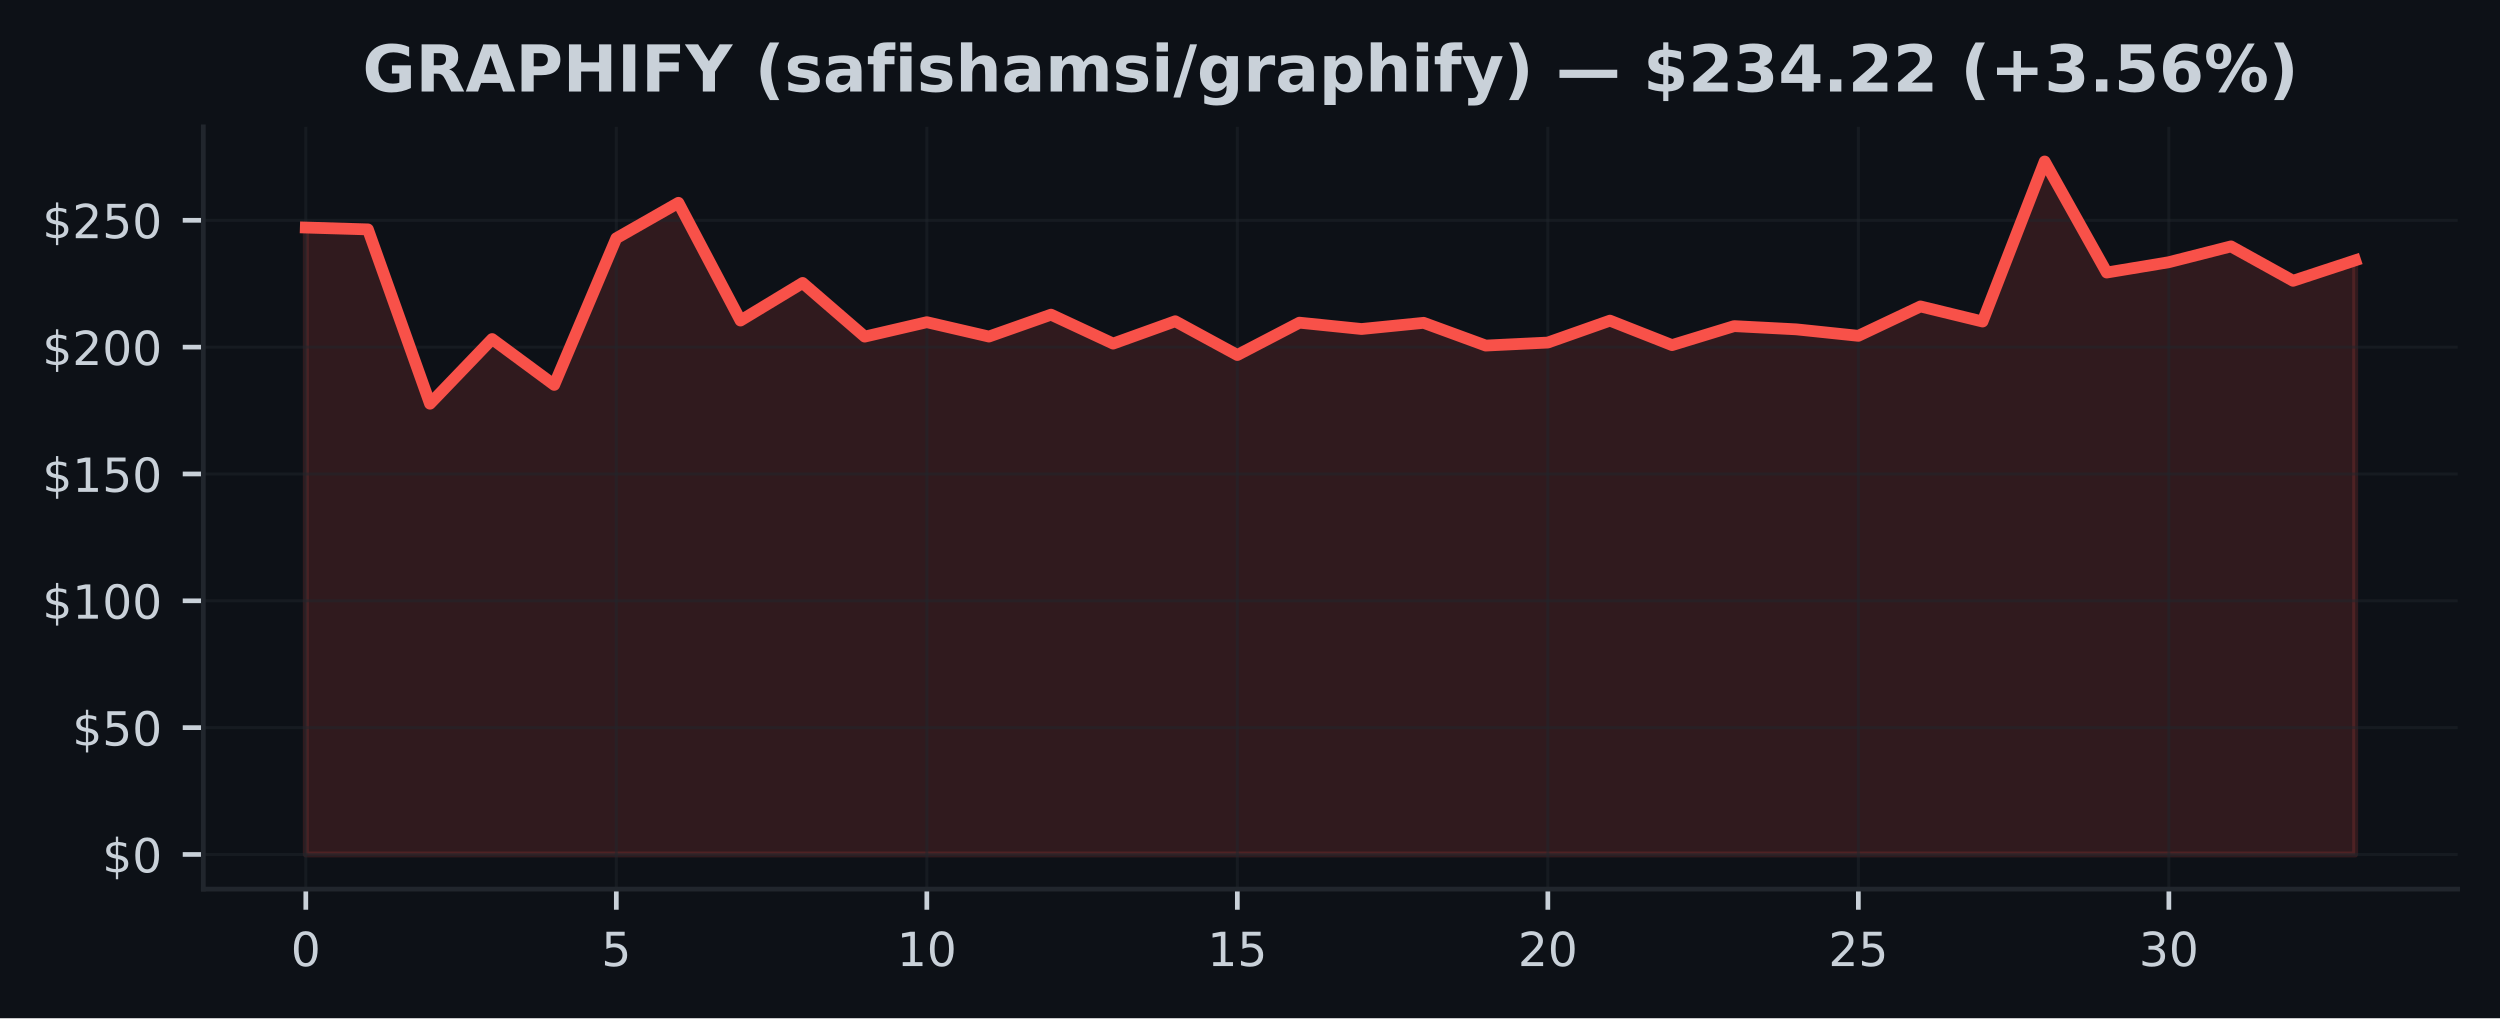
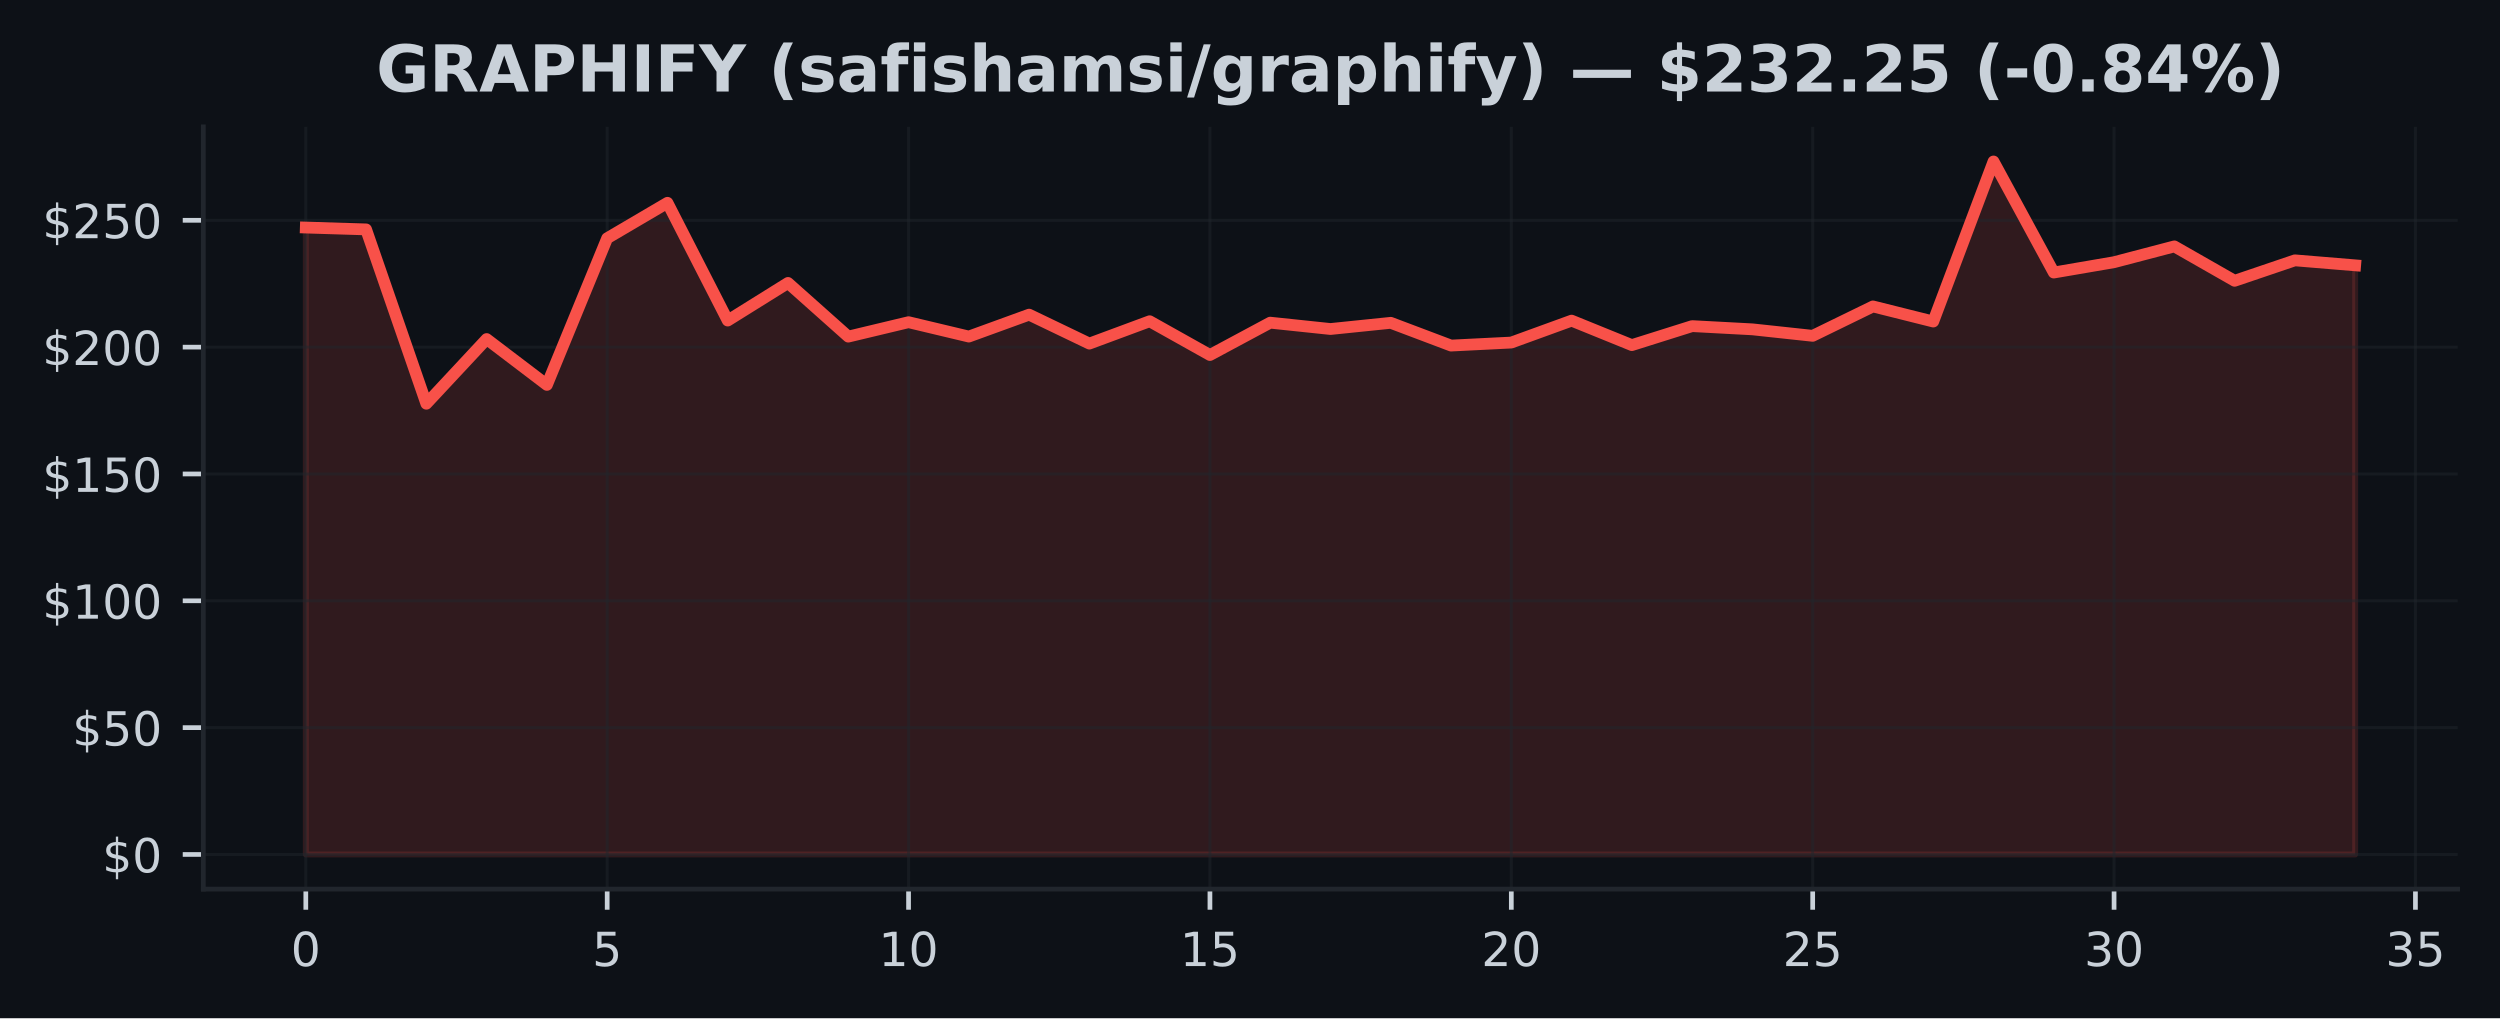
<svg xmlns="http://www.w3.org/2000/svg" xmlns:xlink="http://www.w3.org/1999/xlink" width="424.91pt" height="173.061pt" viewBox="0 0 424.91 173.061" version="1.1">
  <defs>
    <style type="text/css">*{stroke-linejoin: round; stroke-linecap: butt}</style>
  </defs>
  <g id="figure_1">
    <g id="patch_1">
      <path d="M 0 173.061  L 424.91 173.061  L 424.91 0  L 0 0  z " style="fill: #0d1117" />
    </g>
    <g id="axes_1">
      <g id="patch_2">
        <path d="M 34.56 151.118  L 417.71 151.118  L 417.71 21.558  L 34.56 21.558  z " style="fill: #0d1117" />
      </g>
      <g id="FillBetweenPolyCollection_1">
        <defs>
-           <path id="m59c59fbc4a" d="M 51.976 -27.832  L 51.976 -134.387  L 62.531 -134.072  L 73.086 -104.444  L 83.641 -115.434  L 94.196 -107.643  L 104.751 -132.567  L 115.306 -138.59  L 125.862 -118.581  L 136.417 -124.971  L 146.972 -115.848  L 157.527 -118.301  L 168.082 -115.856  L 178.637 -119.581  L 189.192 -114.662  L 199.747 -118.461  L 210.302 -112.722  L 220.857 -118.219  L 231.413 -117.141  L 241.968 -118.193  L 252.523 -114.326  L 263.078 -114.839  L 273.633 -118.564  L 284.188 -114.404  L 294.743 -117.633  L 305.298 -117.085  L 315.853 -115.981  L 326.408 -120.978  L 336.964 -118.413  L 347.519 -145.613  L 358.074 -126.738  L 368.629 -128.497  L 379.184 -131.183  L 389.739 -125.337  L 400.294 -128.812  L 400.294 -27.832  L 400.294 -27.832  L 389.739 -27.832  L 379.184 -27.832  L 368.629 -27.832  L 358.074 -27.832  L 347.519 -27.832  L 336.964 -27.832  L 326.408 -27.832  L 315.853 -27.832  L 305.298 -27.832  L 294.743 -27.832  L 284.188 -27.832  L 273.633 -27.832  L 263.078 -27.832  L 252.523 -27.832  L 241.968 -27.832  L 231.413 -27.832  L 220.857 -27.832  L 210.302 -27.832  L 199.747 -27.832  L 189.192 -27.832  L 178.637 -27.832  L 168.082 -27.832  L 157.527 -27.832  L 146.972 -27.832  L 136.417 -27.832  L 125.862 -27.832  L 115.306 -27.832  L 104.751 -27.832  L 94.196 -27.832  L 83.641 -27.832  L 73.086 -27.832  L 62.531 -27.832  L 51.976 -27.832  z " style="stroke: #f85149; stroke-opacity: 0.15" />
+           <path id="m0d3b3e4555" d="M 51.976 -27.832  L 51.976 -134.387  L 62.221 -134.072  L 72.465 -104.444  L 82.71 -115.434  L 92.955 -107.643  L 103.199 -132.567  L 113.444 -138.59  L 123.688 -118.581  L 133.933 -124.971  L 144.178 -115.848  L 154.422 -118.301  L 164.667 -115.856  L 174.912 -119.581  L 185.156 -114.662  L 195.401 -118.461  L 205.646 -112.722  L 215.89 -118.219  L 226.135 -117.141  L 236.38 -118.193  L 246.624 -114.326  L 256.869 -114.839  L 267.114 -118.564  L 277.358 -114.404  L 287.603 -117.633  L 297.848 -117.085  L 308.092 -115.981  L 318.337 -120.978  L 328.582 -118.413  L 338.826 -145.613  L 349.071 -126.738  L 359.315 -128.497  L 369.56 -131.183  L 379.805 -125.337  L 390.049 -128.812  L 400.294 -127.963  L 400.294 -27.832  L 400.294 -27.832  L 390.049 -27.832  L 379.805 -27.832  L 369.56 -27.832  L 359.315 -27.832  L 349.071 -27.832  L 338.826 -27.832  L 328.582 -27.832  L 318.337 -27.832  L 308.092 -27.832  L 297.848 -27.832  L 287.603 -27.832  L 277.358 -27.832  L 267.114 -27.832  L 256.869 -27.832  L 246.624 -27.832  L 236.38 -27.832  L 226.135 -27.832  L 215.89 -27.832  L 205.646 -27.832  L 195.401 -27.832  L 185.156 -27.832  L 174.912 -27.832  L 164.667 -27.832  L 154.422 -27.832  L 144.178 -27.832  L 133.933 -27.832  L 123.688 -27.832  L 113.444 -27.832  L 103.199 -27.832  L 92.955 -27.832  L 82.71 -27.832  L 72.465 -27.832  L 62.221 -27.832  L 51.976 -27.832  z " style="stroke: #f85149; stroke-opacity: 0.15" />
        </defs>
-         <g clip-path="url(#p5dda2950d9)">
-           <use xlink:href="#m59c59fbc4a" x="0" y="173.061" style="fill: #f85149; fill-opacity: 0.15; stroke: #f85149; stroke-opacity: 0.15" />
+         <g clip-path="url(#p9aab26a645)">
+           <use xlink:href="#m0d3b3e4555" x="0" y="173.061" style="fill: #f85149; fill-opacity: 0.15; stroke: #f85149; stroke-opacity: 0.15" />
        </g>
      </g>
      <g id="matplotlib.axis_1">
        <g id="xtick_1">
          <g id="line2d_1">
-             <path d="M 51.976 151.118  L 51.976 21.558  " clip-path="url(#p5dda2950d9)" style="fill: none; stroke: #21262d; stroke-opacity: 0.5; stroke-width: 0.5; stroke-linecap: square" />
+             <path d="M 51.976 151.118  L 51.976 21.558  " clip-path="url(#p9aab26a645)" style="fill: none; stroke: #21262d; stroke-opacity: 0.5; stroke-width: 0.5; stroke-linecap: square" />
          </g>
          <g id="line2d_2">
            <defs>
-               <path id="m2b58beeae8" d="M 0 0  L 0 3.5  " style="stroke: #c9d1d9; stroke-width: 0.8" />
+               <path id="m55b11410a5" d="M 0 0  L 0 3.5  " style="stroke: #c9d1d9; stroke-width: 0.8" />
            </defs>
            <g>
-               <use xlink:href="#m2b58beeae8" x="51.976" y="151.118" style="fill: #c9d1d9; stroke: #c9d1d9; stroke-width: 0.8" />
+               <use xlink:href="#m55b11410a5" x="51.976" y="151.118" style="fill: #c9d1d9; stroke: #c9d1d9; stroke-width: 0.8" />
            </g>
          </g>
          <g id="text_1">
            <g style="fill: #c9d1d9" transform="translate(49.43091 164.197) scale(0.08 -0.08)">
              <defs>
                <path id="DejaVuSans-30" d="M 2034 4250  Q 1547 4250 1301 3770  Q 1056 3291 1056 2328  Q 1056 1369 1301 889  Q 1547 409 2034 409  Q 2525 409 2770 889  Q 3016 1369 3016 2328  Q 3016 3291 2770 3770  Q 2525 4250 2034 4250  z M 2034 4750  Q 2819 4750 3233 4129  Q 3647 3509 3647 2328  Q 3647 1150 3233 529  Q 2819 -91 2034 -91  Q 1250 -91 836 529  Q 422 1150 422 2328  Q 422 3509 836 4129  Q 1250 4750 2034 4750  z " transform="scale(0.015625)" />
              </defs>
              <use xlink:href="#DejaVuSans-30" />
            </g>
          </g>
        </g>
        <g id="xtick_2">
          <g id="line2d_3">
-             <path d="M 104.751 151.118  L 104.751 21.558  " clip-path="url(#p5dda2950d9)" style="fill: none; stroke: #21262d; stroke-opacity: 0.5; stroke-width: 0.5; stroke-linecap: square" />
+             <path d="M 103.199 151.118  L 103.199 21.558  " clip-path="url(#p9aab26a645)" style="fill: none; stroke: #21262d; stroke-opacity: 0.5; stroke-width: 0.5; stroke-linecap: square" />
          </g>
          <g id="line2d_4">
            <g>
-               <use xlink:href="#m2b58beeae8" x="104.751" y="151.118" style="fill: #c9d1d9; stroke: #c9d1d9; stroke-width: 0.8" />
+               <use xlink:href="#m55b11410a5" x="103.199" y="151.118" style="fill: #c9d1d9; stroke: #c9d1d9; stroke-width: 0.8" />
            </g>
          </g>
          <g id="text_2">
-             <g style="fill: #c9d1d9" transform="translate(102.2064 164.197) scale(0.08 -0.08)">
+             <g style="fill: #c9d1d9" transform="translate(100.6542 164.197) scale(0.08 -0.08)">
              <defs>
                <path id="DejaVuSans-35" d="M 691 4666  L 3169 4666  L 3169 4134  L 1269 4134  L 1269 2991  Q 1406 3038 1543 3061  Q 1681 3084 1819 3084  Q 2600 3084 3056 2656  Q 3513 2228 3513 1497  Q 3513 744 3044 326  Q 2575 -91 1722 -91  Q 1428 -91 1123 -41  Q 819 9 494 109  L 494 744  Q 775 591 1075 516  Q 1375 441 1709 441  Q 2250 441 2565 725  Q 2881 1009 2881 1497  Q 2881 1984 2565 2268  Q 2250 2553 1709 2553  Q 1456 2553 1204 2497  Q 953 2441 691 2322  L 691 4666  z " transform="scale(0.015625)" />
              </defs>
              <use xlink:href="#DejaVuSans-35" />
            </g>
          </g>
        </g>
        <g id="xtick_3">
          <g id="line2d_5">
-             <path d="M 157.527 151.118  L 157.527 21.558  " clip-path="url(#p5dda2950d9)" style="fill: none; stroke: #21262d; stroke-opacity: 0.5; stroke-width: 0.5; stroke-linecap: square" />
+             <path d="M 154.422 151.118  L 154.422 21.558  " clip-path="url(#p9aab26a645)" style="fill: none; stroke: #21262d; stroke-opacity: 0.5; stroke-width: 0.5; stroke-linecap: square" />
          </g>
          <g id="line2d_6">
            <g>
-               <use xlink:href="#m2b58beeae8" x="157.527" y="151.118" style="fill: #c9d1d9; stroke: #c9d1d9; stroke-width: 0.8" />
+               <use xlink:href="#m55b11410a5" x="154.422" y="151.118" style="fill: #c9d1d9; stroke: #c9d1d9; stroke-width: 0.8" />
            </g>
          </g>
          <g id="text_3">
-             <g style="fill: #c9d1d9" transform="translate(152.4369 164.197) scale(0.08 -0.08)">
+             <g style="fill: #c9d1d9" transform="translate(149.3324 164.197) scale(0.08 -0.08)">
              <defs>
                <path id="DejaVuSans-31" d="M 794 531  L 1825 531  L 1825 4091  L 703 3866  L 703 4441  L 1819 4666  L 2450 4666  L 2450 531  L 3481 531  L 3481 0  L 794 0  L 794 531  z " transform="scale(0.015625)" />
              </defs>
              <use xlink:href="#DejaVuSans-31" />
              <use xlink:href="#DejaVuSans-30" transform="translate(63.62305 0)" />
            </g>
          </g>
        </g>
        <g id="xtick_4">
          <g id="line2d_7">
-             <path d="M 210.302 151.118  L 210.302 21.558  " clip-path="url(#p5dda2950d9)" style="fill: none; stroke: #21262d; stroke-opacity: 0.5; stroke-width: 0.5; stroke-linecap: square" />
+             <path d="M 205.646 151.118  L 205.646 21.558  " clip-path="url(#p9aab26a645)" style="fill: none; stroke: #21262d; stroke-opacity: 0.5; stroke-width: 0.5; stroke-linecap: square" />
          </g>
          <g id="line2d_8">
            <g>
-               <use xlink:href="#m2b58beeae8" x="210.302" y="151.118" style="fill: #c9d1d9; stroke: #c9d1d9; stroke-width: 0.8" />
+               <use xlink:href="#m55b11410a5" x="205.646" y="151.118" style="fill: #c9d1d9; stroke: #c9d1d9; stroke-width: 0.8" />
            </g>
          </g>
          <g id="text_4">
-             <g style="fill: #c9d1d9" transform="translate(205.2124 164.197) scale(0.08 -0.08)">
+             <g style="fill: #c9d1d9" transform="translate(200.5557 164.197) scale(0.08 -0.08)">
              <use xlink:href="#DejaVuSans-31" />
              <use xlink:href="#DejaVuSans-35" transform="translate(63.62305 0)" />
            </g>
          </g>
        </g>
        <g id="xtick_5">
          <g id="line2d_9">
-             <path d="M 263.078 151.118  L 263.078 21.558  " clip-path="url(#p5dda2950d9)" style="fill: none; stroke: #21262d; stroke-opacity: 0.5; stroke-width: 0.5; stroke-linecap: square" />
+             <path d="M 256.869 151.118  L 256.869 21.558  " clip-path="url(#p9aab26a645)" style="fill: none; stroke: #21262d; stroke-opacity: 0.5; stroke-width: 0.5; stroke-linecap: square" />
          </g>
          <g id="line2d_10">
            <g>
-               <use xlink:href="#m2b58beeae8" x="263.078" y="151.118" style="fill: #c9d1d9; stroke: #c9d1d9; stroke-width: 0.8" />
+               <use xlink:href="#m55b11410a5" x="256.869" y="151.118" style="fill: #c9d1d9; stroke: #c9d1d9; stroke-width: 0.8" />
            </g>
          </g>
          <g id="text_5">
-             <g style="fill: #c9d1d9" transform="translate(257.9878 164.197) scale(0.08 -0.08)">
+             <g style="fill: #c9d1d9" transform="translate(251.779 164.197) scale(0.08 -0.08)">
              <defs>
                <path id="DejaVuSans-32" d="M 1228 531  L 3431 531  L 3431 0  L 469 0  L 469 531  Q 828 903 1448 1529  Q 2069 2156 2228 2338  Q 2531 2678 2651 2914  Q 2772 3150 2772 3378  Q 2772 3750 2511 3984  Q 2250 4219 1831 4219  Q 1534 4219 1204 4116  Q 875 4013 500 3803  L 500 4441  Q 881 4594 1212 4672  Q 1544 4750 1819 4750  Q 2544 4750 2975 4387  Q 3406 4025 3406 3419  Q 3406 3131 3298 2873  Q 3191 2616 2906 2266  Q 2828 2175 2409 1742  Q 1991 1309 1228 531  z " transform="scale(0.015625)" />
              </defs>
              <use xlink:href="#DejaVuSans-32" />
              <use xlink:href="#DejaVuSans-30" transform="translate(63.62305 0)" />
            </g>
          </g>
        </g>
        <g id="xtick_6">
          <g id="line2d_11">
-             <path d="M 315.853 151.118  L 315.853 21.558  " clip-path="url(#p5dda2950d9)" style="fill: none; stroke: #21262d; stroke-opacity: 0.5; stroke-width: 0.5; stroke-linecap: square" />
+             <path d="M 308.092 151.118  L 308.092 21.558  " clip-path="url(#p9aab26a645)" style="fill: none; stroke: #21262d; stroke-opacity: 0.5; stroke-width: 0.5; stroke-linecap: square" />
          </g>
          <g id="line2d_12">
            <g>
-               <use xlink:href="#m2b58beeae8" x="315.853" y="151.118" style="fill: #c9d1d9; stroke: #c9d1d9; stroke-width: 0.8" />
+               <use xlink:href="#m55b11410a5" x="308.092" y="151.118" style="fill: #c9d1d9; stroke: #c9d1d9; stroke-width: 0.8" />
            </g>
          </g>
          <g id="text_6">
-             <g style="fill: #c9d1d9" transform="translate(310.7633 164.197) scale(0.08 -0.08)">
+             <g style="fill: #c9d1d9" transform="translate(303.0022 164.197) scale(0.08 -0.08)">
              <use xlink:href="#DejaVuSans-32" />
              <use xlink:href="#DejaVuSans-35" transform="translate(63.62305 0)" />
            </g>
          </g>
        </g>
        <g id="xtick_7">
          <g id="line2d_13">
-             <path d="M 368.629 151.118  L 368.629 21.558  " clip-path="url(#p5dda2950d9)" style="fill: none; stroke: #21262d; stroke-opacity: 0.5; stroke-width: 0.5; stroke-linecap: square" />
+             <path d="M 359.315 151.118  L 359.315 21.558  " clip-path="url(#p9aab26a645)" style="fill: none; stroke: #21262d; stroke-opacity: 0.5; stroke-width: 0.5; stroke-linecap: square" />
          </g>
          <g id="line2d_14">
            <g>
-               <use xlink:href="#m2b58beeae8" x="368.629" y="151.118" style="fill: #c9d1d9; stroke: #c9d1d9; stroke-width: 0.8" />
+               <use xlink:href="#m55b11410a5" x="359.315" y="151.118" style="fill: #c9d1d9; stroke: #c9d1d9; stroke-width: 0.8" />
            </g>
          </g>
          <g id="text_7">
-             <g style="fill: #c9d1d9" transform="translate(363.5388 164.197) scale(0.08 -0.08)">
+             <g style="fill: #c9d1d9" transform="translate(354.2255 164.197) scale(0.08 -0.08)">
              <defs>
                <path id="DejaVuSans-33" d="M 2597 2516  Q 3050 2419 3304 2112  Q 3559 1806 3559 1356  Q 3559 666 3084 287  Q 2609 -91 1734 -91  Q 1441 -91 1130 -33  Q 819 25 488 141  L 488 750  Q 750 597 1062 519  Q 1375 441 1716 441  Q 2309 441 2620 675  Q 2931 909 2931 1356  Q 2931 1769 2642 2001  Q 2353 2234 1838 2234  L 1294 2234  L 1294 2753  L 1863 2753  Q 2328 2753 2575 2939  Q 2822 3125 2822 3475  Q 2822 3834 2567 4026  Q 2313 4219 1838 4219  Q 1578 4219 1281 4162  Q 984 4106 628 3988  L 628 4550  Q 988 4650 1302 4700  Q 1616 4750 1894 4750  Q 2613 4750 3031 4423  Q 3450 4097 3450 3541  Q 3450 3153 3228 2886  Q 3006 2619 2597 2516  z " transform="scale(0.015625)" />
              </defs>
              <use xlink:href="#DejaVuSans-33" />
              <use xlink:href="#DejaVuSans-30" transform="translate(63.62305 0)" />
            </g>
          </g>
        </g>
+         <g id="xtick_8">
+           <g id="line2d_15">
+             <path d="M 410.539 151.118  L 410.539 21.558  " clip-path="url(#p9aab26a645)" style="fill: none; stroke: #21262d; stroke-opacity: 0.5; stroke-width: 0.5; stroke-linecap: square" />
+           </g>
+           <g id="line2d_16">
+             <g>
+               <use xlink:href="#m55b11410a5" x="410.539" y="151.118" style="fill: #c9d1d9; stroke: #c9d1d9; stroke-width: 0.8" />
+             </g>
+           </g>
+           <g id="text_8">
+             <g style="fill: #c9d1d9" transform="translate(405.4487 164.197) scale(0.08 -0.08)">
+               <use xlink:href="#DejaVuSans-33" />
+               <use xlink:href="#DejaVuSans-35" transform="translate(63.62305 0)" />
+             </g>
+           </g>
+         </g>
      </g>
      <g id="matplotlib.axis_2">
        <g id="ytick_1">
-           <g id="line2d_15">
-             <path d="M 34.56 145.229  L 417.71 145.229  " clip-path="url(#p5dda2950d9)" style="fill: none; stroke: #21262d; stroke-opacity: 0.5; stroke-width: 0.5; stroke-linecap: square" />
-           </g>
-           <g id="line2d_16">
+           <g id="line2d_17">
+             <path d="M 34.56 145.229  L 417.71 145.229  " clip-path="url(#p9aab26a645)" style="fill: none; stroke: #21262d; stroke-opacity: 0.5; stroke-width: 0.5; stroke-linecap: square" />
+           </g>
+           <g id="line2d_18">
            <defs>
-               <path id="me2dc597fd6" d="M 0 0  L -3.5 0  " style="stroke: #c9d1d9; stroke-width: 0.8" />
+               <path id="m38cedbe463" d="M 0 0  L -3.5 0  " style="stroke: #c9d1d9; stroke-width: 0.8" />
            </defs>
            <g>
-               <use xlink:href="#me2dc597fd6" x="34.56" y="145.229" style="fill: #c9d1d9; stroke: #c9d1d9; stroke-width: 0.8" />
-             </g>
-           </g>
-           <g id="text_8">
+               <use xlink:href="#m38cedbe463" x="34.56" y="145.229" style="fill: #c9d1d9; stroke: #c9d1d9; stroke-width: 0.8" />
+             </g>
+           </g>
+           <g id="text_9">
            <g style="fill: #c9d1d9" transform="translate(17.38 148.2686) scale(0.08 -0.08)">
              <defs>
                <path id="DejaVuSans-24" d="M 2163 -941  L 1850 -941  L 1847 0  Q 1519 6 1191 76  Q 863 147 531 288  L 531 850  Q 850 650 1176 548  Q 1503 447 1850 444  L 1850 1869  Q 1159 1981 845 2250  Q 531 2519 531 2988  Q 531 3497 872 3790  Q 1213 4084 1850 4128  L 1850 4863  L 2163 4863  L 2163 4138  Q 2453 4125 2725 4076  Q 2997 4028 3256 3944  L 3256 3397  Q 2997 3528 2723 3600  Q 2450 3672 2163 3684  L 2163 2350  Q 2872 2241 3206 1959  Q 3541 1678 3541 1191  Q 3541 663 3186 358  Q 2831 53 2163 6  L 2163 -941  z M 1850 2406  L 1850 3688  Q 1488 3647 1297 3481  Q 1106 3316 1106 3041  Q 1106 2772 1282 2622  Q 1459 2472 1850 2406  z M 2163 1806  L 2163 453  Q 2559 506 2761 678  Q 2963 850 2963 1131  Q 2963 1406 2770 1568  Q 2578 1731 2163 1806  z " transform="scale(0.015625)" />
              </defs>
              <use xlink:href="#DejaVuSans-24" />
              <use xlink:href="#DejaVuSans-30" transform="translate(63.62305 0)" />
            </g>
          </g>
        </g>
        <g id="ytick_2">
-           <g id="line2d_17">
-             <path d="M 34.56 123.672  L 417.71 123.672  " clip-path="url(#p5dda2950d9)" style="fill: none; stroke: #21262d; stroke-opacity: 0.5; stroke-width: 0.5; stroke-linecap: square" />
-           </g>
-           <g id="line2d_18">
-             <g>
-               <use xlink:href="#me2dc597fd6" x="34.56" y="123.672" style="fill: #c9d1d9; stroke: #c9d1d9; stroke-width: 0.8" />
-             </g>
-           </g>
-           <g id="text_9">
+           <g id="line2d_19">
+             <path d="M 34.56 123.672  L 417.71 123.672  " clip-path="url(#p9aab26a645)" style="fill: none; stroke: #21262d; stroke-opacity: 0.5; stroke-width: 0.5; stroke-linecap: square" />
+           </g>
+           <g id="line2d_20">
+             <g>
+               <use xlink:href="#m38cedbe463" x="34.56" y="123.672" style="fill: #c9d1d9; stroke: #c9d1d9; stroke-width: 0.8" />
+             </g>
+           </g>
+           <g id="text_10">
            <g style="fill: #c9d1d9" transform="translate(12.29 126.7118) scale(0.08 -0.08)">
              <use xlink:href="#DejaVuSans-24" />
              <use xlink:href="#DejaVuSans-35" transform="translate(63.62305 0)" />
              <use xlink:href="#DejaVuSans-30" transform="translate(127.2461 0)" />
            </g>
          </g>
        </g>
        <g id="ytick_3">
-           <g id="line2d_19">
-             <path d="M 34.56 102.116  L 417.71 102.116  " clip-path="url(#p5dda2950d9)" style="fill: none; stroke: #21262d; stroke-opacity: 0.5; stroke-width: 0.5; stroke-linecap: square" />
-           </g>
-           <g id="line2d_20">
-             <g>
-               <use xlink:href="#me2dc597fd6" x="34.56" y="102.116" style="fill: #c9d1d9; stroke: #c9d1d9; stroke-width: 0.8" />
-             </g>
-           </g>
-           <g id="text_10">
+           <g id="line2d_21">
+             <path d="M 34.56 102.116  L 417.71 102.116  " clip-path="url(#p9aab26a645)" style="fill: none; stroke: #21262d; stroke-opacity: 0.5; stroke-width: 0.5; stroke-linecap: square" />
+           </g>
+           <g id="line2d_22">
+             <g>
+               <use xlink:href="#m38cedbe463" x="34.56" y="102.116" style="fill: #c9d1d9; stroke: #c9d1d9; stroke-width: 0.8" />
+             </g>
+           </g>
+           <g id="text_11">
            <g style="fill: #c9d1d9" transform="translate(7.2 105.155) scale(0.08 -0.08)">
              <use xlink:href="#DejaVuSans-24" />
              <use xlink:href="#DejaVuSans-31" transform="translate(63.62305 0)" />
              <use xlink:href="#DejaVuSans-30" transform="translate(127.2461 0)" />
              <use xlink:href="#DejaVuSans-30" transform="translate(190.8691 0)" />
            </g>
          </g>
        </g>
        <g id="ytick_4">
-           <g id="line2d_21">
-             <path d="M 34.56 80.559  L 417.71 80.559  " clip-path="url(#p5dda2950d9)" style="fill: none; stroke: #21262d; stroke-opacity: 0.5; stroke-width: 0.5; stroke-linecap: square" />
-           </g>
-           <g id="line2d_22">
-             <g>
-               <use xlink:href="#me2dc597fd6" x="34.56" y="80.559" style="fill: #c9d1d9; stroke: #c9d1d9; stroke-width: 0.8" />
-             </g>
-           </g>
-           <g id="text_11">
+           <g id="line2d_23">
+             <path d="M 34.56 80.559  L 417.71 80.559  " clip-path="url(#p9aab26a645)" style="fill: none; stroke: #21262d; stroke-opacity: 0.5; stroke-width: 0.5; stroke-linecap: square" />
+           </g>
+           <g id="line2d_24">
+             <g>
+               <use xlink:href="#m38cedbe463" x="34.56" y="80.559" style="fill: #c9d1d9; stroke: #c9d1d9; stroke-width: 0.8" />
+             </g>
+           </g>
+           <g id="text_12">
            <g style="fill: #c9d1d9" transform="translate(7.2 83.59829) scale(0.08 -0.08)">
              <use xlink:href="#DejaVuSans-24" />
              <use xlink:href="#DejaVuSans-31" transform="translate(63.62305 0)" />
              <use xlink:href="#DejaVuSans-35" transform="translate(127.2461 0)" />
              <use xlink:href="#DejaVuSans-30" transform="translate(190.8691 0)" />
            </g>
          </g>
        </g>
        <g id="ytick_5">
-           <g id="line2d_23">
-             <path d="M 34.56 59.002  L 417.71 59.002  " clip-path="url(#p5dda2950d9)" style="fill: none; stroke: #21262d; stroke-opacity: 0.5; stroke-width: 0.5; stroke-linecap: square" />
-           </g>
-           <g id="line2d_24">
-             <g>
-               <use xlink:href="#me2dc597fd6" x="34.56" y="59.002" style="fill: #c9d1d9; stroke: #c9d1d9; stroke-width: 0.8" />
-             </g>
-           </g>
-           <g id="text_12">
+           <g id="line2d_25">
+             <path d="M 34.56 59.002  L 417.71 59.002  " clip-path="url(#p9aab26a645)" style="fill: none; stroke: #21262d; stroke-opacity: 0.5; stroke-width: 0.5; stroke-linecap: square" />
+           </g>
+           <g id="line2d_26">
+             <g>
+               <use xlink:href="#m38cedbe463" x="34.56" y="59.002" style="fill: #c9d1d9; stroke: #c9d1d9; stroke-width: 0.8" />
+             </g>
+           </g>
+           <g id="text_13">
            <g style="fill: #c9d1d9" transform="translate(7.2 62.04153) scale(0.08 -0.08)">
              <use xlink:href="#DejaVuSans-24" />
              <use xlink:href="#DejaVuSans-32" transform="translate(63.62305 0)" />
              <use xlink:href="#DejaVuSans-30" transform="translate(127.2461 0)" />
              <use xlink:href="#DejaVuSans-30" transform="translate(190.8691 0)" />
            </g>
          </g>
        </g>
        <g id="ytick_6">
-           <g id="line2d_25">
-             <path d="M 34.56 37.445  L 417.71 37.445  " clip-path="url(#p5dda2950d9)" style="fill: none; stroke: #21262d; stroke-opacity: 0.5; stroke-width: 0.5; stroke-linecap: square" />
-           </g>
-           <g id="line2d_26">
-             <g>
-               <use xlink:href="#me2dc597fd6" x="34.56" y="37.445" style="fill: #c9d1d9; stroke: #c9d1d9; stroke-width: 0.8" />
-             </g>
-           </g>
-           <g id="text_13">
+           <g id="line2d_27">
+             <path d="M 34.56 37.445  L 417.71 37.445  " clip-path="url(#p9aab26a645)" style="fill: none; stroke: #21262d; stroke-opacity: 0.5; stroke-width: 0.5; stroke-linecap: square" />
+           </g>
+           <g id="line2d_28">
+             <g>
+               <use xlink:href="#m38cedbe463" x="34.56" y="37.445" style="fill: #c9d1d9; stroke: #c9d1d9; stroke-width: 0.8" />
+             </g>
+           </g>
+           <g id="text_14">
            <g style="fill: #c9d1d9" transform="translate(7.2 40.48477) scale(0.08 -0.08)">
              <use xlink:href="#DejaVuSans-24" />
              <use xlink:href="#DejaVuSans-32" transform="translate(63.62305 0)" />
              <use xlink:href="#DejaVuSans-35" transform="translate(127.2461 0)" />
              <use xlink:href="#DejaVuSans-30" transform="translate(190.8691 0)" />
            </g>
          </g>
        </g>
      </g>
-       <g id="line2d_27">
-         <path d="M 51.976 38.674  L 62.531 38.989  L 73.086 68.616  L 83.641 57.627  L 94.196 65.417  L 104.751 40.494  L 115.306 34.471  L 125.862 54.48  L 136.417 48.09  L 146.972 57.213  L 157.527 54.76  L 168.082 57.204  L 178.637 53.479  L 189.192 58.399  L 199.747 54.6  L 210.302 60.339  L 220.857 54.842  L 231.413 55.92  L 241.968 54.868  L 252.523 58.735  L 263.078 58.222  L 273.633 54.497  L 284.188 58.657  L 294.743 55.428  L 305.298 55.976  L 315.853 57.079  L 326.408 52.082  L 336.964 54.648  L 347.519 27.447  L 358.074 46.322  L 368.629 44.563  L 379.184 41.877  L 389.739 47.724  L 400.294 44.249  " clip-path="url(#p5dda2950d9)" style="fill: none; stroke: #f85149; stroke-width: 2; stroke-linecap: square" />
+       <g id="line2d_29">
+         <path d="M 51.976 38.674  L 62.221 38.989  L 72.465 68.616  L 82.71 57.627  L 92.955 65.417  L 103.199 40.494  L 113.444 34.471  L 123.688 54.48  L 133.933 48.09  L 144.178 57.213  L 154.422 54.76  L 164.667 57.204  L 174.912 53.479  L 185.156 58.399  L 195.401 54.6  L 205.646 60.339  L 215.89 54.842  L 226.135 55.92  L 236.38 54.868  L 246.624 58.735  L 256.869 58.222  L 267.114 54.497  L 277.358 58.657  L 287.603 55.428  L 297.848 55.976  L 308.092 57.079  L 318.337 52.082  L 328.582 54.648  L 338.826 27.447  L 349.071 46.322  L 359.315 44.563  L 369.56 41.877  L 379.805 47.724  L 390.049 44.249  L 400.294 45.098  " clip-path="url(#p9aab26a645)" style="fill: none; stroke: #f85149; stroke-width: 2; stroke-linecap: square" />
      </g>
      <g id="patch_3">
        <path d="M 34.56 151.118  L 34.56 21.558  " style="fill: none; stroke: #21262d; stroke-width: 0.8; stroke-linejoin: miter; stroke-linecap: square" />
      </g>
      <g id="patch_4">
        <path d="M 34.56 151.118  L 417.71 151.118  " style="fill: none; stroke: #21262d; stroke-width: 0.8; stroke-linejoin: miter; stroke-linecap: square" />
      </g>
-       <g id="text_14">
-         <g style="fill: #c9d1d9" transform="translate(61.61797 15.55828) scale(0.11 -0.11)">
+       <g id="text_15">
+         <g style="fill: #c9d1d9" transform="translate(63.9443 15.55828) scale(0.11 -0.11)">
          <defs>
            <path id="DejaVuSans-Bold-47" d="M 4781 347  Q 4331 128 3847 18  Q 3363 -91 2847 -91  Q 1681 -91 1000 561  Q 319 1213 319 2328  Q 319 3456 1012 4103  Q 1706 4750 2913 4750  Q 3378 4750 3804 4662  Q 4231 4575 4609 4403  L 4609 3438  Q 4219 3659 3833 3768  Q 3447 3878 3059 3878  Q 2341 3878 1952 3476  Q 1563 3075 1563 2328  Q 1563 1588 1938 1184  Q 2313 781 3003 781  Q 3191 781 3352 804  Q 3513 828 3641 878  L 3641 1784  L 2906 1784  L 2906 2591  L 4781 2591  L 4781 347  z " transform="scale(0.015625)" />
            <path id="DejaVuSans-Bold-52" d="M 2297 2597  Q 2675 2597 2839 2737  Q 3003 2878 3003 3200  Q 3003 3519 2839 3656  Q 2675 3794 2297 3794  L 1791 3794  L 1791 2597  L 2297 2597  z M 1791 1766  L 1791 0  L 588 0  L 588 4666  L 2425 4666  Q 3347 4666 3776 4356  Q 4206 4047 4206 3378  Q 4206 2916 3982 2619  Q 3759 2322 3309 2181  Q 3556 2125 3751 1926  Q 3947 1728 4147 1325  L 4800 0  L 3519 0  L 2950 1159  Q 2778 1509 2601 1637  Q 2425 1766 2131 1766  L 1791 1766  z " transform="scale(0.015625)" />
            <path id="DejaVuSans-Bold-41" d="M 3419 850  L 1538 850  L 1241 0  L 31 0  L 1759 4666  L 3194 4666  L 4922 0  L 3713 0  L 3419 850  z M 1838 1716  L 3116 1716  L 2478 3572  L 1838 1716  z " transform="scale(0.015625)" />
            <path id="DejaVuSans-Bold-50" d="M 588 4666  L 2584 4666  Q 3475 4666 3951 4270  Q 4428 3875 4428 3144  Q 4428 2409 3951 2014  Q 3475 1619 2584 1619  L 1791 1619  L 1791 0  L 588 0  L 588 4666  z M 1791 3794  L 1791 2491  L 2456 2491  Q 2806 2491 2997 2661  Q 3188 2831 3188 3144  Q 3188 3456 2997 3625  Q 2806 3794 2456 3794  L 1791 3794  z " transform="scale(0.015625)" />
            <path id="DejaVuSans-Bold-48" d="M 588 4666  L 1791 4666  L 1791 2888  L 3566 2888  L 3566 4666  L 4769 4666  L 4769 0  L 3566 0  L 3566 1978  L 1791 1978  L 1791 0  L 588 0  L 588 4666  z " transform="scale(0.015625)" />
            <path id="DejaVuSans-Bold-49" d="M 588 4666  L 1791 4666  L 1791 0  L 588 0  L 588 4666  z " transform="scale(0.015625)" />
            <path id="DejaVuSans-Bold-46" d="M 588 4666  L 3834 4666  L 3834 3756  L 1791 3756  L 1791 2888  L 3713 2888  L 3713 1978  L 1791 1978  L 1791 0  L 588 0  L 588 4666  z " transform="scale(0.015625)" />
            <path id="DejaVuSans-Bold-59" d="M -63 4666  L 1253 4666  L 2316 3003  L 3378 4666  L 4697 4666  L 2919 1966  L 2919 0  L 1716 0  L 1716 1966  L -63 4666  z " transform="scale(0.015625)" />
            <path id="DejaVuSans-Bold-20" transform="scale(0.015625)" />
            <path id="DejaVuSans-Bold-28" d="M 2413 -844  L 1484 -844  Q 1006 -72 778 623  Q 550 1319 550 2003  Q 550 2688 779 3389  Q 1009 4091 1484 4856  L 2413 4856  Q 2013 4116 1813 3408  Q 1613 2700 1613 2009  Q 1613 1319 1811 609  Q 2009 -100 2413 -844  z " transform="scale(0.015625)" />
            <path id="DejaVuSans-Bold-73" d="M 3272 3391  L 3272 2541  Q 2913 2691 2578 2766  Q 2244 2841 1947 2841  Q 1628 2841 1473 2761  Q 1319 2681 1319 2516  Q 1319 2381 1436 2309  Q 1553 2238 1856 2203  L 2053 2175  Q 2913 2066 3209 1816  Q 3506 1566 3506 1031  Q 3506 472 3093 190  Q 2681 -91 1863 -91  Q 1516 -91 1145 -36  Q 775 19 384 128  L 384 978  Q 719 816 1070 734  Q 1422 653 1784 653  Q 2113 653 2278 743  Q 2444 834 2444 1013  Q 2444 1163 2330 1236  Q 2216 1309 1875 1350  L 1678 1375  Q 931 1469 631 1722  Q 331 1975 331 2491  Q 331 3047 712 3315  Q 1094 3584 1881 3584  Q 2191 3584 2531 3537  Q 2872 3491 3272 3391  z " transform="scale(0.015625)" />
            <path id="DejaVuSans-Bold-61" d="M 2106 1575  Q 1756 1575 1579 1456  Q 1403 1338 1403 1106  Q 1403 894 1545 773  Q 1688 653 1941 653  Q 2256 653 2472 879  Q 2688 1106 2688 1447  L 2688 1575  L 2106 1575  z M 3816 1997  L 3816 0  L 2688 0  L 2688 519  Q 2463 200 2181 54  Q 1900 -91 1497 -91  Q 953 -91 614 226  Q 275 544 275 1050  Q 275 1666 698 1953  Q 1122 2241 2028 2241  L 2688 2241  L 2688 2328  Q 2688 2594 2478 2717  Q 2269 2841 1825 2841  Q 1466 2841 1156 2769  Q 847 2697 581 2553  L 581 3406  Q 941 3494 1303 3539  Q 1666 3584 2028 3584  Q 2975 3584 3395 3211  Q 3816 2838 3816 1997  z " transform="scale(0.015625)" />
            <path id="DejaVuSans-Bold-66" d="M 2841 4863  L 2841 4128  L 2222 4128  Q 1984 4128 1890 4042  Q 1797 3956 1797 3744  L 1797 3500  L 2753 3500  L 2753 2700  L 1797 2700  L 1797 0  L 678 0  L 678 2700  L 122 2700  L 122 3500  L 678 3500  L 678 3744  Q 678 4316 997 4589  Q 1316 4863 1984 4863  L 2841 4863  z " transform="scale(0.015625)" />
            <path id="DejaVuSans-Bold-69" d="M 538 3500  L 1656 3500  L 1656 0  L 538 0  L 538 3500  z M 538 4863  L 1656 4863  L 1656 3950  L 538 3950  L 538 4863  z " transform="scale(0.015625)" />
            <path id="DejaVuSans-Bold-68" d="M 4056 2131  L 4056 0  L 2931 0  L 2931 347  L 2931 1625  Q 2931 2084 2911 2256  Q 2891 2428 2841 2509  Q 2775 2619 2662 2680  Q 2550 2741 2406 2741  Q 2056 2741 1856 2470  Q 1656 2200 1656 1722  L 1656 0  L 538 0  L 538 4863  L 1656 4863  L 1656 2988  Q 1909 3294 2193 3439  Q 2478 3584 2822 3584  Q 3428 3584 3742 3212  Q 4056 2841 4056 2131  z " transform="scale(0.015625)" />
            <path id="DejaVuSans-Bold-6d" d="M 3781 2919  Q 3994 3244 4286 3414  Q 4578 3584 4928 3584  Q 5531 3584 5847 3212  Q 6163 2841 6163 2131  L 6163 0  L 5038 0  L 5038 1825  Q 5041 1866 5042 1909  Q 5044 1953 5044 2034  Q 5044 2406 4934 2573  Q 4825 2741 4581 2741  Q 4263 2741 4089 2478  Q 3916 2216 3909 1719  L 3909 0  L 2784 0  L 2784 1825  Q 2784 2406 2684 2573  Q 2584 2741 2328 2741  Q 2006 2741 1831 2477  Q 1656 2213 1656 1722  L 1656 0  L 531 0  L 531 3500  L 1656 3500  L 1656 2988  Q 1863 3284 2130 3434  Q 2397 3584 2719 3584  Q 3081 3584 3359 3409  Q 3638 3234 3781 2919  z " transform="scale(0.015625)" />
            <path id="DejaVuSans-Bold-2f" d="M 1644 4666  L 2338 4666  L 691 -594  L 0 -594  L 1644 4666  z " transform="scale(0.015625)" />
            <path id="DejaVuSans-Bold-67" d="M 2919 594  Q 2688 288 2409 144  Q 2131 0 1766 0  Q 1125 0 706 504  Q 288 1009 288 1791  Q 288 2575 706 3076  Q 1125 3578 1766 3578  Q 2131 3578 2409 3434  Q 2688 3291 2919 2981  L 2919 3500  L 4044 3500  L 4044 353  Q 4044 -491 3511 -936  Q 2978 -1381 1966 -1381  Q 1638 -1381 1331 -1331  Q 1025 -1281 716 -1178  L 716 -306  Q 1009 -475 1290 -558  Q 1572 -641 1856 -641  Q 2406 -641 2662 -400  Q 2919 -159 2919 353  L 2919 594  z M 2181 2772  Q 1834 2772 1640 2515  Q 1447 2259 1447 1791  Q 1447 1309 1634 1061  Q 1822 813 2181 813  Q 2531 813 2725 1069  Q 2919 1325 2919 1791  Q 2919 2259 2725 2515  Q 2531 2772 2181 2772  z " transform="scale(0.015625)" />
            <path id="DejaVuSans-Bold-72" d="M 3138 2547  Q 2991 2616 2845 2648  Q 2700 2681 2553 2681  Q 2122 2681 1889 2404  Q 1656 2128 1656 1613  L 1656 0  L 538 0  L 538 3500  L 1656 3500  L 1656 2925  Q 1872 3269 2151 3426  Q 2431 3584 2822 3584  Q 2878 3584 2943 3579  Q 3009 3575 3134 3559  L 3138 2547  z " transform="scale(0.015625)" />
            <path id="DejaVuSans-Bold-70" d="M 1656 506  L 1656 -1331  L 538 -1331  L 538 3500  L 1656 3500  L 1656 2988  Q 1888 3294 2169 3439  Q 2450 3584 2816 3584  Q 3463 3584 3878 3070  Q 4294 2556 4294 1747  Q 4294 938 3878 423  Q 3463 -91 2816 -91  Q 2450 -91 2169 54  Q 1888 200 1656 506  z M 2400 2772  Q 2041 2772 1848 2508  Q 1656 2244 1656 1747  Q 1656 1250 1848 986  Q 2041 722 2400 722  Q 2759 722 2948 984  Q 3138 1247 3138 1747  Q 3138 2247 2948 2509  Q 2759 2772 2400 2772  z " transform="scale(0.015625)" />
            <path id="DejaVuSans-Bold-79" d="M 78 3500  L 1197 3500  L 2138 1125  L 2938 3500  L 4056 3500  L 2584 -331  Q 2363 -916 2067 -1148  Q 1772 -1381 1288 -1381  L 641 -1381  L 641 -647  L 991 -647  Q 1275 -647 1404 -556  Q 1534 -466 1606 -231  L 1638 -134  L 78 3500  z " transform="scale(0.015625)" />
            <path id="DejaVuSans-Bold-29" d="M 513 -844  Q 913 -100 1113 609  Q 1313 1319 1313 2009  Q 1313 2700 1113 3408  Q 913 4116 513 4856  L 1441 4856  Q 1916 4091 2145 3389  Q 2375 2688 2375 2003  Q 2375 1319 2147 623  Q 1919 -72 1441 -844  L 513 -844  z " transform="scale(0.015625)" />
            <path id="DejaVuSans-Bold-2014" d="M 344 2156  L 6056 2156  L 6056 1350  L 344 1350  L 344 2156  z " transform="scale(0.015625)" />
            <path id="DejaVuSans-Bold-24" d="M 2484 -941  L 1978 -941  L 1975 0  Q 1584 16 1218 87  Q 853 159 506 288  L 506 1106  Q 866 922 1233 823  Q 1600 725 1978 713  L 1978 1684  L 1875 1703  Q 1128 1834 814 2115  Q 500 2397 500 2925  Q 500 3484 883 3798  Q 1266 4113 1975 4141  L 1978 4863  L 2484 4863  L 2484 4153  Q 2797 4128 3109 4075  Q 3422 4022 3738 3938  L 3738 3144  Q 3425 3275 3112 3348  Q 2800 3422 2484 3438  L 2484 2541  L 2584 2522  Q 3378 2397 3698 2105  Q 4019 1813 4019 1241  Q 4019 666 3637 358  Q 3256 50 2484 6  L 2484 -941  z M 1978 2613  L 1978 3428  Q 1756 3416 1623 3308  Q 1491 3200 1491 3034  Q 1491 2850 1612 2745  Q 1734 2641 1978 2613  z M 2484 1594  L 2484 725  Q 2756 728 2892 831  Q 3028 934 3028 1141  Q 3028 1353 2903 1458  Q 2778 1563 2484 1594  z " transform="scale(0.015625)" />
            <path id="DejaVuSans-Bold-32" d="M 1844 884  L 3897 884  L 3897 0  L 506 0  L 506 884  L 2209 2388  Q 2438 2594 2547 2791  Q 2656 2988 2656 3200  Q 2656 3528 2436 3728  Q 2216 3928 1850 3928  Q 1569 3928 1234 3808  Q 900 3688 519 3450  L 519 4475  Q 925 4609 1322 4679  Q 1719 4750 2100 4750  Q 2938 4750 3402 4381  Q 3866 4013 3866 3353  Q 3866 2972 3669 2642  Q 3472 2313 2841 1759  L 1844 884  z " transform="scale(0.015625)" />
            <path id="DejaVuSans-Bold-33" d="M 2981 2516  Q 3453 2394 3698 2092  Q 3944 1791 3944 1325  Q 3944 631 3412 270  Q 2881 -91 1863 -91  Q 1503 -91 1142 -33  Q 781 25 428 141  L 428 1069  Q 766 900 1098 814  Q 1431 728 1753 728  Q 2231 728 2486 893  Q 2741 1059 2741 1369  Q 2741 1688 2480 1852  Q 2219 2016 1709 2016  L 1228 2016  L 1228 2791  L 1734 2791  Q 2188 2791 2409 2933  Q 2631 3075 2631 3366  Q 2631 3634 2415 3781  Q 2200 3928 1806 3928  Q 1516 3928 1219 3862  Q 922 3797 628 3669  L 628 4550  Q 984 4650 1334 4700  Q 1684 4750 2022 4750  Q 2931 4750 3382 4451  Q 3834 4153 3834 3553  Q 3834 3144 3618 2883  Q 3403 2622 2981 2516  z " transform="scale(0.015625)" />
+             <path id="DejaVuSans-Bold-2e" d="M 653 1209  L 1778 1209  L 1778 0  L 653 0  L 653 1209  z " transform="scale(0.015625)" />
+             <path id="DejaVuSans-Bold-35" d="M 678 4666  L 3669 4666  L 3669 3781  L 1638 3781  L 1638 3059  Q 1775 3097 1914 3117  Q 2053 3138 2203 3138  Q 3056 3138 3531 2711  Q 4006 2284 4006 1522  Q 4006 766 3489 337  Q 2972 -91 2053 -91  Q 1656 -91 1267 -14  Q 878 63 494 219  L 494 1166  Q 875 947 1217 837  Q 1559 728 1863 728  Q 2300 728 2551 942  Q 2803 1156 2803 1522  Q 2803 1891 2551 2103  Q 2300 2316 1863 2316  Q 1603 2316 1309 2248  Q 1016 2181 678 2041  L 678 4666  z " transform="scale(0.015625)" />
+             <path id="DejaVuSans-Bold-2d" d="M 347 2297  L 2309 2297  L 2309 1388  L 347 1388  L 347 2297  z " transform="scale(0.015625)" />
+             <path id="DejaVuSans-Bold-30" d="M 2944 2338  Q 2944 3213 2780 3570  Q 2616 3928 2228 3928  Q 1841 3928 1675 3570  Q 1509 3213 1509 2338  Q 1509 1453 1675 1090  Q 1841 728 2228 728  Q 2613 728 2778 1090  Q 2944 1453 2944 2338  z M 4147 2328  Q 4147 1169 3647 539  Q 3147 -91 2228 -91  Q 1306 -91 806 539  Q 306 1169 306 2328  Q 306 3491 806 4120  Q 1306 4750 2228 4750  Q 3147 4750 3647 4120  Q 4147 3491 4147 2328  z " transform="scale(0.015625)" />
+             <path id="DejaVuSans-Bold-38" d="M 2228 2088  Q 1891 2088 1709 1903  Q 1528 1719 1528 1375  Q 1528 1031 1709 848  Q 1891 666 2228 666  Q 2563 666 2741 848  Q 2919 1031 2919 1375  Q 2919 1722 2741 1905  Q 2563 2088 2228 2088  z M 1350 2484  Q 925 2613 709 2878  Q 494 3144 494 3541  Q 494 4131 934 4440  Q 1375 4750 2228 4750  Q 3075 4750 3515 4442  Q 3956 4134 3956 3541  Q 3956 3144 3739 2878  Q 3522 2613 3097 2484  Q 3572 2353 3814 2058  Q 4056 1763 4056 1313  Q 4056 619 3595 264  Q 3134 -91 2228 -91  Q 1319 -91 855 264  Q 391 619 391 1313  Q 391 1763 633 2058  Q 875 2353 1350 2484  z M 1631 3419  Q 1631 3141 1786 2991  Q 1941 2841 2228 2841  Q 2509 2841 2662 2991  Q 2816 3141 2816 3419  Q 2816 3697 2662 3845  Q 2509 3994 2228 3994  Q 1941 3994 1786 3844  Q 1631 3694 1631 3419  z " transform="scale(0.015625)" />
            <path id="DejaVuSans-Bold-34" d="M 2356 3675  L 1038 1722  L 2356 1722  L 2356 3675  z M 2156 4666  L 3494 4666  L 3494 1722  L 4159 1722  L 4159 850  L 3494 850  L 3494 0  L 2356 0  L 2356 850  L 288 850  L 288 1881  L 2156 4666  z " transform="scale(0.015625)" />
-             <path id="DejaVuSans-Bold-2e" d="M 653 1209  L 1778 1209  L 1778 0  L 653 0  L 653 1209  z " transform="scale(0.015625)" />
-             <path id="DejaVuSans-Bold-2b" d="M 3053 4013  L 3053 2375  L 4684 2375  L 4684 1638  L 3053 1638  L 3053 0  L 2309 0  L 2309 1638  L 678 1638  L 678 2375  L 2309 2375  L 2309 4013  L 3053 4013  z " transform="scale(0.015625)" />
-             <path id="DejaVuSans-Bold-35" d="M 678 4666  L 3669 4666  L 3669 3781  L 1638 3781  L 1638 3059  Q 1775 3097 1914 3117  Q 2053 3138 2203 3138  Q 3056 3138 3531 2711  Q 4006 2284 4006 1522  Q 4006 766 3489 337  Q 2972 -91 2053 -91  Q 1656 -91 1267 -14  Q 878 63 494 219  L 494 1166  Q 875 947 1217 837  Q 1559 728 1863 728  Q 2300 728 2551 942  Q 2803 1156 2803 1522  Q 2803 1891 2551 2103  Q 2300 2316 1863 2316  Q 1603 2316 1309 2248  Q 1016 2181 678 2041  L 678 4666  z " transform="scale(0.015625)" />
-             <path id="DejaVuSans-Bold-36" d="M 2316 2303  Q 2000 2303 1842 2098  Q 1684 1894 1684 1484  Q 1684 1075 1842 870  Q 2000 666 2316 666  Q 2634 666 2792 870  Q 2950 1075 2950 1484  Q 2950 1894 2792 2098  Q 2634 2303 2316 2303  z M 3803 4544  L 3803 3681  Q 3506 3822 3243 3889  Q 2981 3956 2731 3956  Q 2194 3956 1894 3657  Q 1594 3359 1544 2772  Q 1750 2925 1990 3001  Q 2231 3078 2516 3078  Q 3231 3078 3670 2659  Q 4109 2241 4109 1563  Q 4109 813 3618 361  Q 3128 -91 2303 -91  Q 1394 -91 895 523  Q 397 1138 397 2266  Q 397 3422 980 4083  Q 1563 4744 2578 4744  Q 2900 4744 3203 4694  Q 3506 4644 3803 4544  z " transform="scale(0.015625)" />
            <path id="DejaVuSans-Bold-25" d="M 4959 1925  Q 4738 1925 4616 1733  Q 4494 1541 4494 1184  Q 4494 825 4614 633  Q 4734 441 4959 441  Q 5184 441 5303 633  Q 5422 825 5422 1184  Q 5422 1541 5301 1733  Q 5181 1925 4959 1925  z M 4959 2450  Q 5541 2450 5875 2112  Q 6209 1775 6209 1184  Q 6209 594 5875 251  Q 5541 -91 4959 -91  Q 4378 -91 4042 251  Q 3706 594 3706 1184  Q 3706 1772 4042 2111  Q 4378 2450 4959 2450  z M 2094 -91  L 1403 -91  L 4319 4750  L 5013 4750  L 2094 -91  z M 1453 4750  Q 2034 4750 2367 4411  Q 2700 4072 2700 3481  Q 2700 2891 2367 2550  Q 2034 2209 1453 2209  Q 872 2209 539 2550  Q 206 2891 206 3481  Q 206 4072 539 4411  Q 872 4750 1453 4750  z M 1453 4225  Q 1228 4225 1106 4031  Q 984 3838 984 3481  Q 984 3122 1106 2926  Q 1228 2731 1453 2731  Q 1678 2731 1798 2926  Q 1919 3122 1919 3481  Q 1919 3838 1797 4031  Q 1675 4225 1453 4225  z " transform="scale(0.015625)" />
          </defs>
          <use xlink:href="#DejaVuSans-Bold-47" />
          <use xlink:href="#DejaVuSans-Bold-52" transform="translate(82.08008 0)" />
          <use xlink:href="#DejaVuSans-Bold-41" transform="translate(159.082 0)" />
          <use xlink:href="#DejaVuSans-Bold-50" transform="translate(236.4746 0)" />
          <use xlink:href="#DejaVuSans-Bold-48" transform="translate(309.7656 0)" />
          <use xlink:href="#DejaVuSans-Bold-49" transform="translate(393.457 0)" />
          <use xlink:href="#DejaVuSans-Bold-46" transform="translate(430.6641 0)" />
          <use xlink:href="#DejaVuSans-Bold-59" transform="translate(498.9746 0)" />
          <use xlink:href="#DejaVuSans-Bold-20" transform="translate(571.3867 0)" />
          <use xlink:href="#DejaVuSans-Bold-28" transform="translate(606.2012 0)" />
          <use xlink:href="#DejaVuSans-Bold-73" transform="translate(651.9043 0)" />
          <use xlink:href="#DejaVuSans-Bold-61" transform="translate(711.4258 0)" />
          <use xlink:href="#DejaVuSans-Bold-66" transform="translate(778.9062 0)" />
          <use xlink:href="#DejaVuSans-Bold-69" transform="translate(822.4121 0)" />
          <use xlink:href="#DejaVuSans-Bold-73" transform="translate(856.6895 0)" />
          <use xlink:href="#DejaVuSans-Bold-68" transform="translate(916.2109 0)" />
          <use xlink:href="#DejaVuSans-Bold-61" transform="translate(987.4023 0)" />
          <use xlink:href="#DejaVuSans-Bold-6d" transform="translate(1054.883 0)" />
          <use xlink:href="#DejaVuSans-Bold-73" transform="translate(1159.082 0)" />
          <use xlink:href="#DejaVuSans-Bold-69" transform="translate(1218.604 0)" />
          <use xlink:href="#DejaVuSans-Bold-2f" transform="translate(1252.881 0)" />
          <use xlink:href="#DejaVuSans-Bold-67" transform="translate(1289.404 0)" />
          <use xlink:href="#DejaVuSans-Bold-72" transform="translate(1360.986 0)" />
          <use xlink:href="#DejaVuSans-Bold-61" transform="translate(1410.303 0)" />
          <use xlink:href="#DejaVuSans-Bold-70" transform="translate(1477.783 0)" />
          <use xlink:href="#DejaVuSans-Bold-68" transform="translate(1549.365 0)" />
          <use xlink:href="#DejaVuSans-Bold-69" transform="translate(1620.557 0)" />
          <use xlink:href="#DejaVuSans-Bold-66" transform="translate(1654.834 0)" />
          <use xlink:href="#DejaVuSans-Bold-79" transform="translate(1698.34 0)" />
          <use xlink:href="#DejaVuSans-Bold-29" transform="translate(1763.525 0)" />
          <use xlink:href="#DejaVuSans-Bold-20" transform="translate(1809.229 0)" />
          <use xlink:href="#DejaVuSans-Bold-2014" transform="translate(1844.043 0)" />
          <use xlink:href="#DejaVuSans-Bold-20" transform="translate(1944.043 0)" />
          <use xlink:href="#DejaVuSans-Bold-24" transform="translate(1978.857 0)" />
          <use xlink:href="#DejaVuSans-Bold-32" transform="translate(2048.438 0)" />
          <use xlink:href="#DejaVuSans-Bold-33" transform="translate(2118.018 0)" />
-           <use xlink:href="#DejaVuSans-Bold-34" transform="translate(2187.598 0)" />
+           <use xlink:href="#DejaVuSans-Bold-32" transform="translate(2187.598 0)" />
          <use xlink:href="#DejaVuSans-Bold-2e" transform="translate(2257.178 0)" />
          <use xlink:href="#DejaVuSans-Bold-32" transform="translate(2295.166 0)" />
-           <use xlink:href="#DejaVuSans-Bold-32" transform="translate(2364.746 0)" />
+           <use xlink:href="#DejaVuSans-Bold-35" transform="translate(2364.746 0)" />
          <use xlink:href="#DejaVuSans-Bold-20" transform="translate(2434.326 0)" />
          <use xlink:href="#DejaVuSans-Bold-28" transform="translate(2469.141 0)" />
-           <use xlink:href="#DejaVuSans-Bold-2b" transform="translate(2514.844 0)" />
-           <use xlink:href="#DejaVuSans-Bold-33" transform="translate(2598.633 0)" />
-           <use xlink:href="#DejaVuSans-Bold-2e" transform="translate(2668.213 0)" />
-           <use xlink:href="#DejaVuSans-Bold-35" transform="translate(2706.201 0)" />
-           <use xlink:href="#DejaVuSans-Bold-36" transform="translate(2775.781 0)" />
-           <use xlink:href="#DejaVuSans-Bold-25" transform="translate(2845.361 0)" />
-           <use xlink:href="#DejaVuSans-Bold-29" transform="translate(2945.557 0)" />
+           <use xlink:href="#DejaVuSans-Bold-2d" transform="translate(2514.844 0)" />
+           <use xlink:href="#DejaVuSans-Bold-30" transform="translate(2556.348 0)" />
+           <use xlink:href="#DejaVuSans-Bold-2e" transform="translate(2625.928 0)" />
+           <use xlink:href="#DejaVuSans-Bold-38" transform="translate(2663.916 0)" />
+           <use xlink:href="#DejaVuSans-Bold-34" transform="translate(2733.496 0)" />
+           <use xlink:href="#DejaVuSans-Bold-25" transform="translate(2803.076 0)" />
+           <use xlink:href="#DejaVuSans-Bold-29" transform="translate(2903.271 0)" />
        </g>
      </g>
    </g>
  </g>
  <defs>
-     <clipPath id="p5dda2950d9">
+     <clipPath id="p9aab26a645">
      <rect x="34.56" y="21.558" width="383.15" height="129.56" />
    </clipPath>
  </defs>
</svg>
